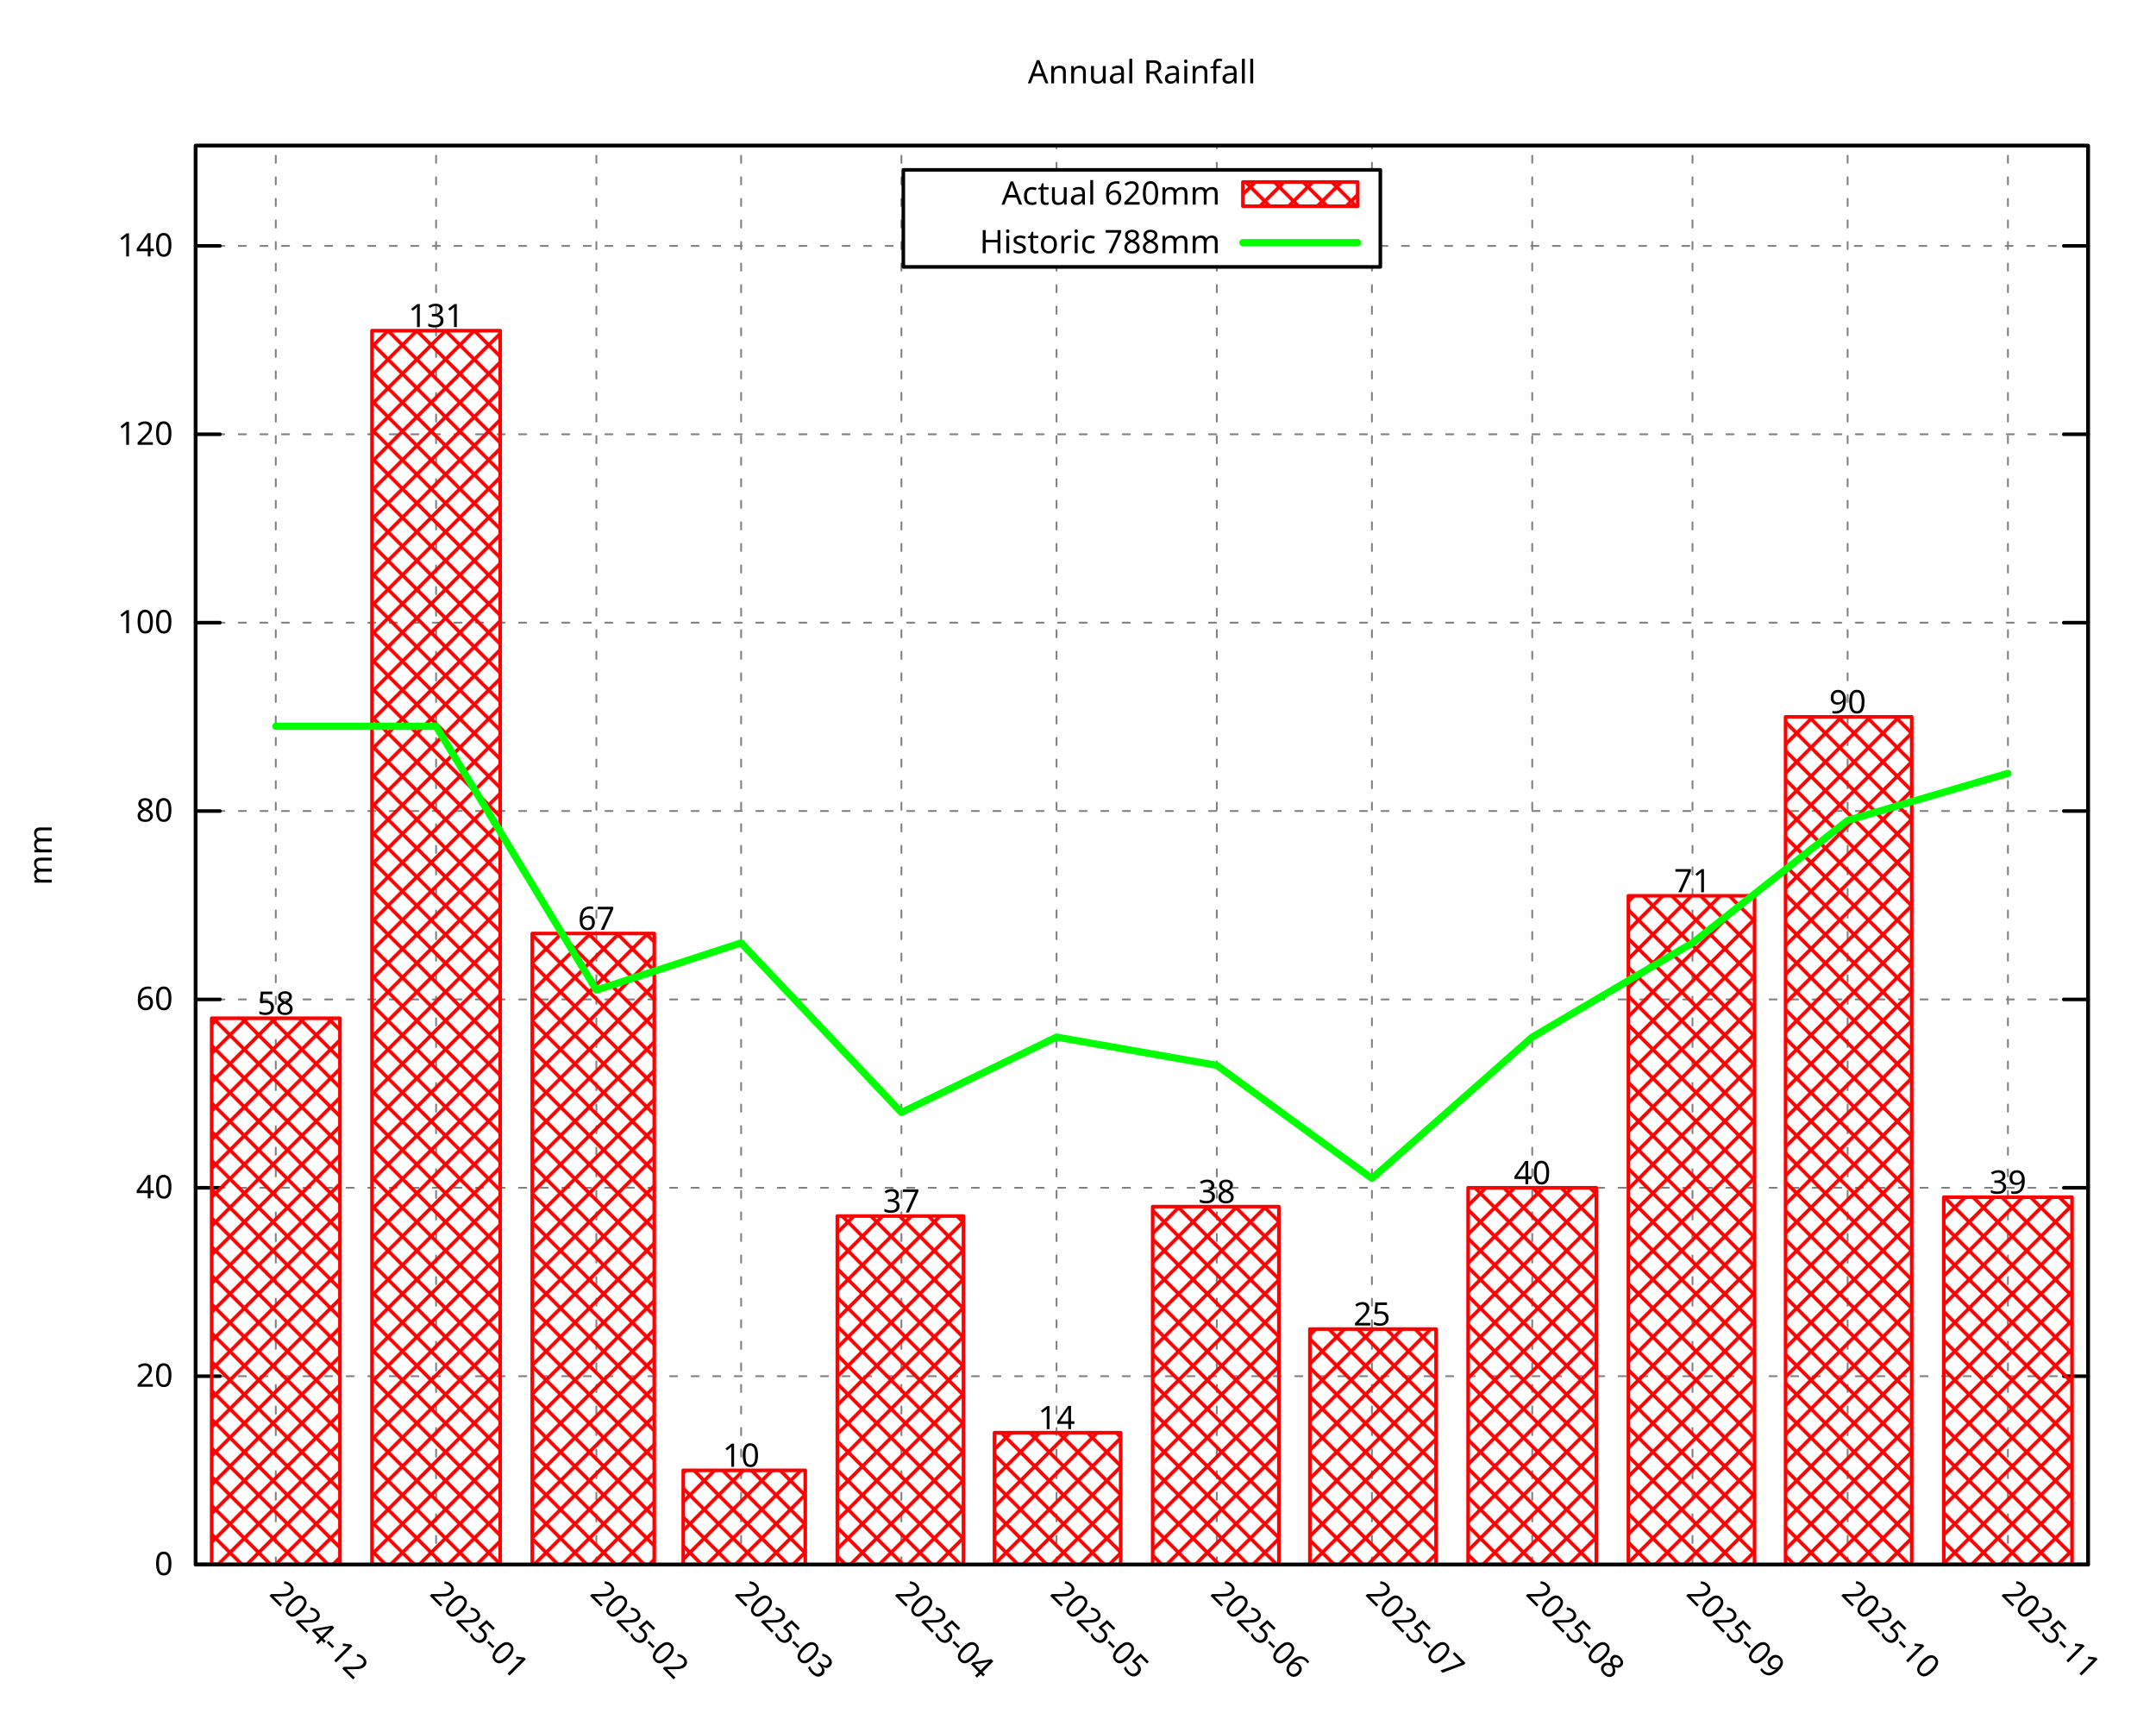
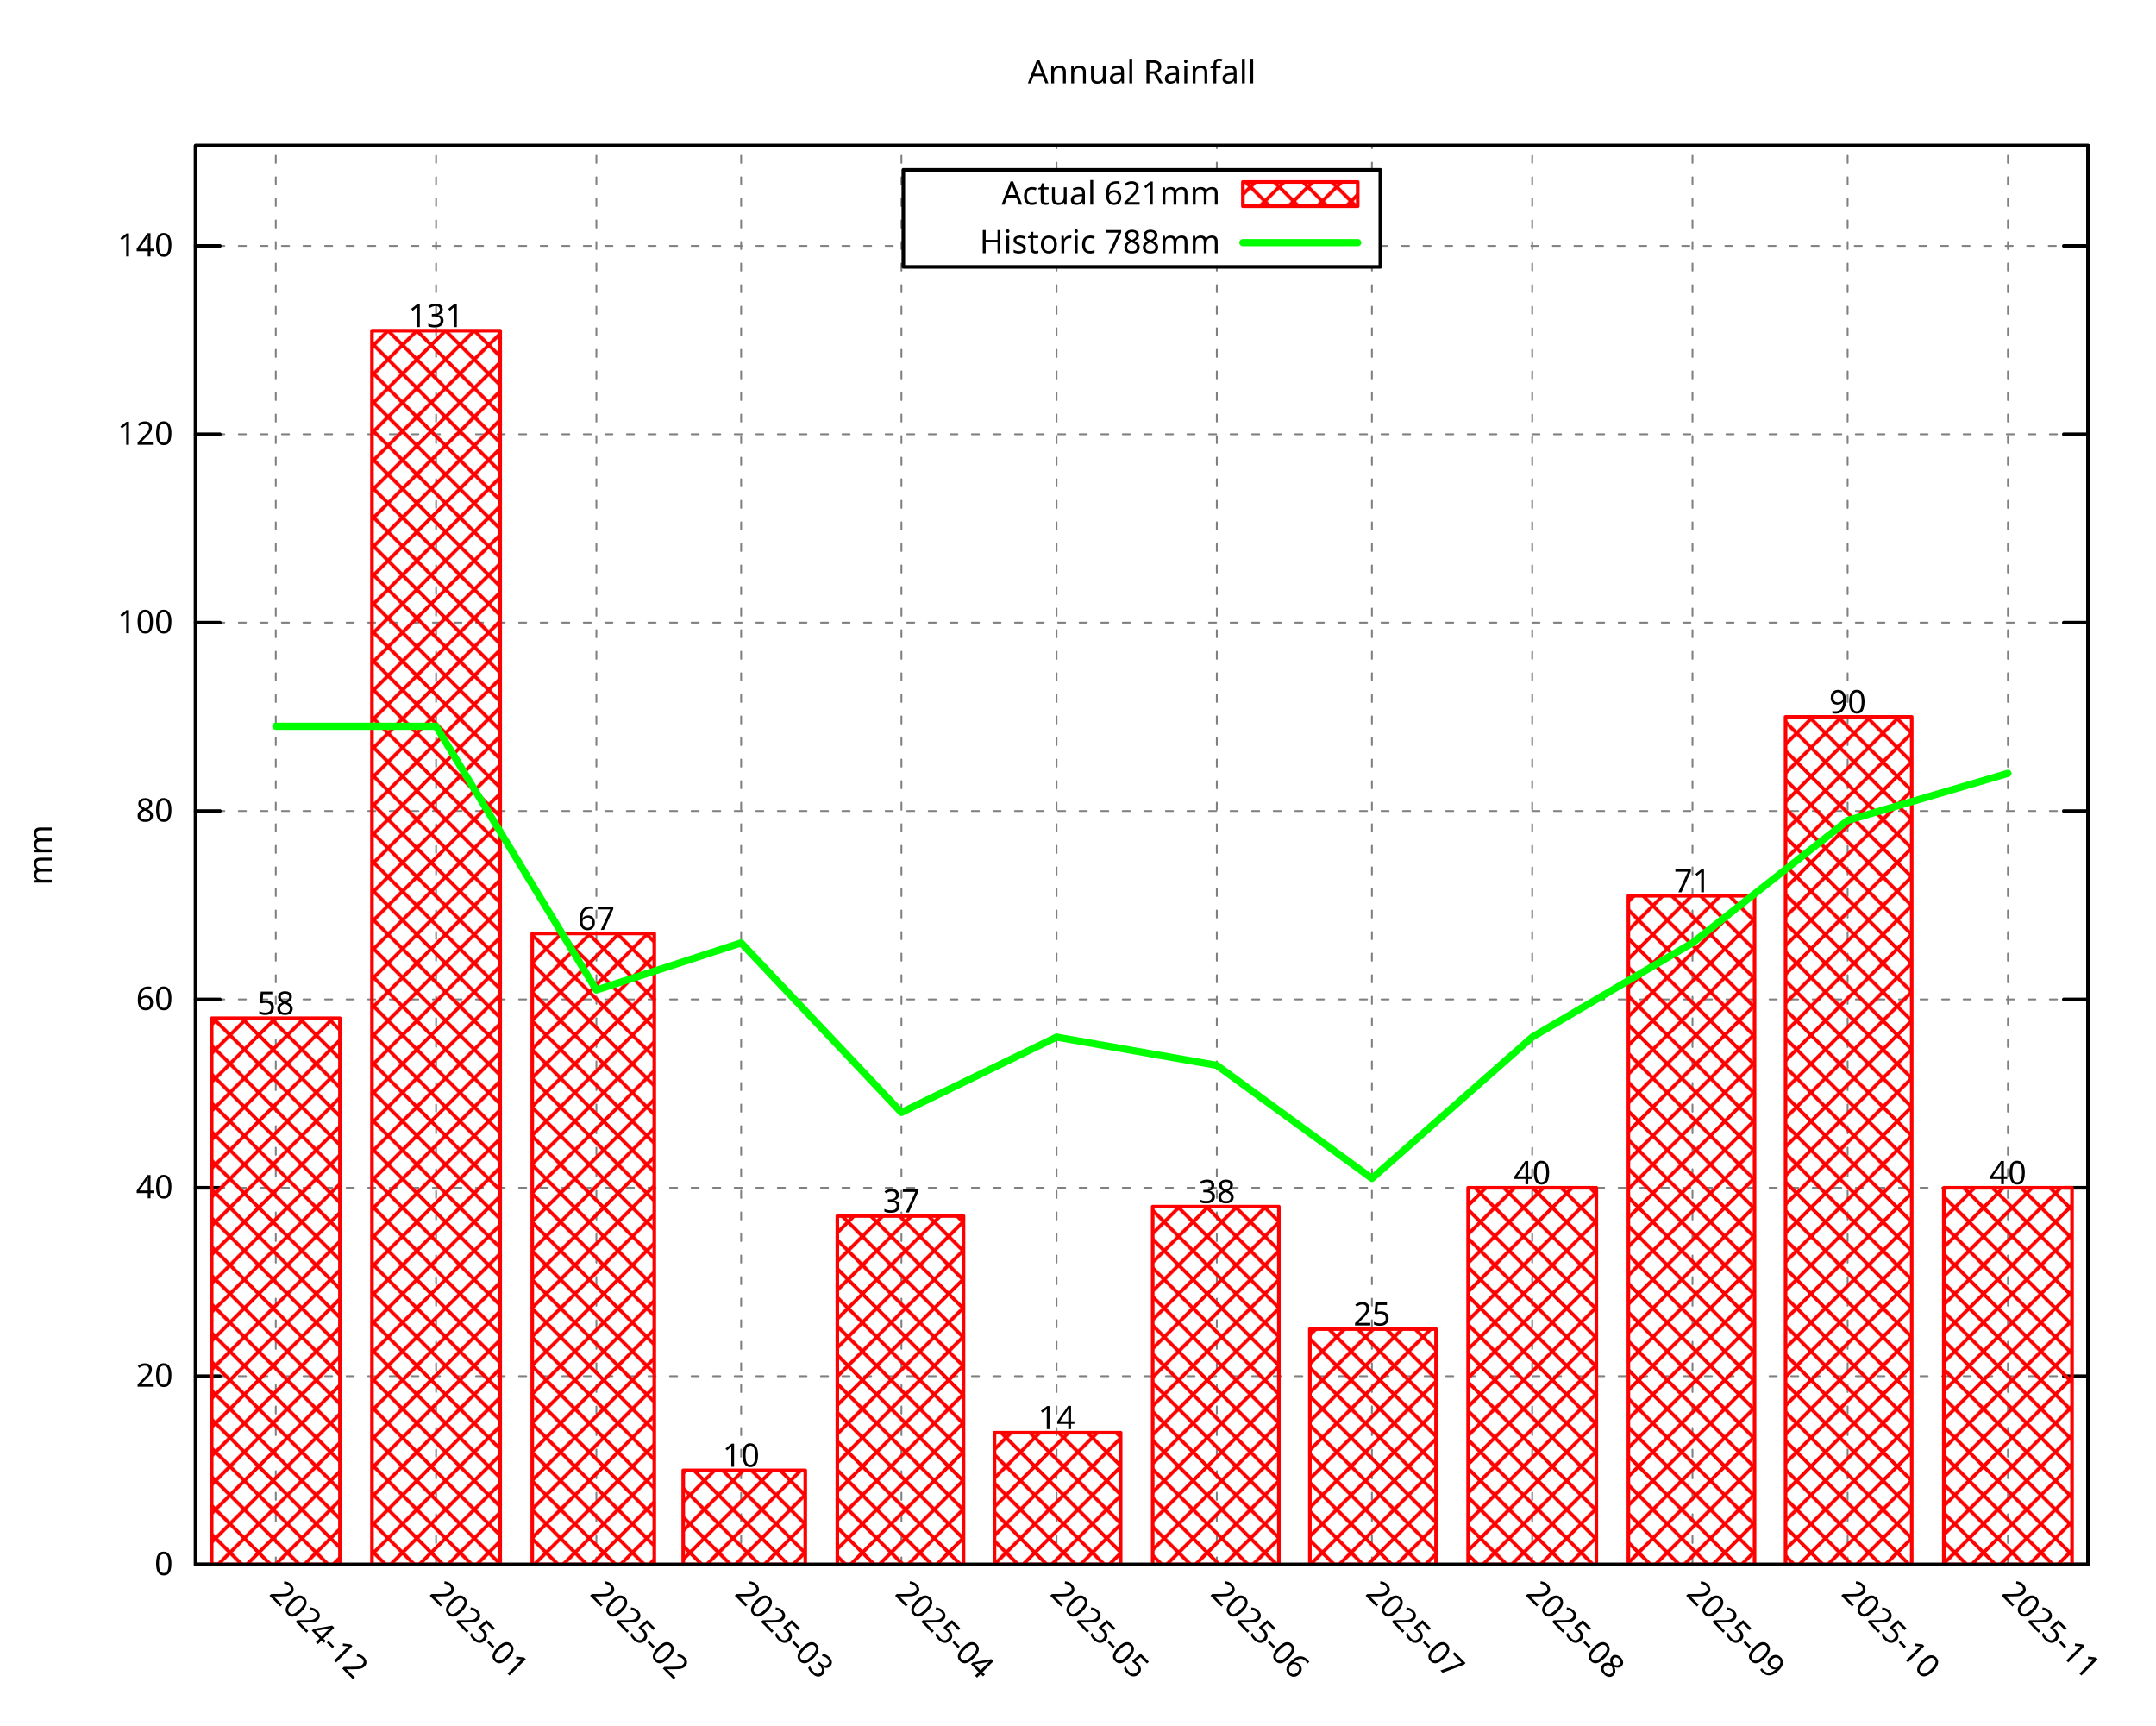
<svg xmlns="http://www.w3.org/2000/svg" xmlns:xlink="http://www.w3.org/1999/xlink" width="600" height="480" viewBox="0 0 600 480">
  <g id="gnuplot_canvas">
    <rect x="0" y="0" width="600" height="480" fill="none" />
    <defs>
      <circle id="gpDot" r="0.5" stroke-width="0.5" stroke="currentColor" />
      <path id="gpPt0" stroke-width="0.296" stroke="currentColor" d="M-1,0 h2 M0,-1 v2" />
      <path id="gpPt1" stroke-width="0.296" stroke="currentColor" d="M-1,-1 L1,1 M1,-1 L-1,1" />
      <path id="gpPt2" stroke-width="0.296" stroke="currentColor" d="M-1,0 L1,0 M0,-1 L0,1 M-1,-1 L1,1 M-1,1 L1,-1" />
      <rect id="gpPt3" stroke-width="0.296" stroke="currentColor" x="-1" y="-1" width="2" height="2" />
      <rect id="gpPt4" stroke-width="0.296" stroke="currentColor" fill="currentColor" x="-1" y="-1" width="2" height="2" />
      <circle id="gpPt5" stroke-width="0.296" stroke="currentColor" cx="0" cy="0" r="1" />
      <use xlink:href="#gpPt5" id="gpPt6" fill="currentColor" stroke="none" />
      <path id="gpPt7" stroke-width="0.296" stroke="currentColor" d="M0,-1.33 L-1.33,0.67 L1.33,0.67 z" />
      <use xlink:href="#gpPt7" id="gpPt8" fill="currentColor" stroke="none" />
      <use xlink:href="#gpPt7" id="gpPt9" stroke="currentColor" transform="rotate(180)" />
      <use xlink:href="#gpPt9" id="gpPt10" fill="currentColor" stroke="none" />
      <use xlink:href="#gpPt3" id="gpPt11" stroke="currentColor" transform="rotate(45)" />
      <use xlink:href="#gpPt11" id="gpPt12" fill="currentColor" stroke="none" />
      <path id="gpPt13" stroke-width="0.296" stroke="currentColor" d="M0,1.330 L1.265,0.411 L0.782,-1.067 L-0.782,-1.076 L-1.265,0.411 z" />
      <use xlink:href="#gpPt13" id="gpPt14" fill="currentColor" stroke="none" />
      <filter id="textbox" filterUnits="objectBoundingBox" x="0" y="0" height="1" width="1">
        <feFlood flood-color="white" flood-opacity="1" result="bgnd" />
        <feComposite in="SourceGraphic" in2="bgnd" operator="atop" />
      </filter>
      <filter id="greybox" filterUnits="objectBoundingBox" x="0" y="0" height="1" width="1">
        <feFlood flood-color="lightgrey" flood-opacity="1" result="grey" />
        <feComposite in="SourceGraphic" in2="grey" operator="atop" />
      </filter>
    </defs>
    <g fill="none" color="white" stroke="currentColor" stroke-width="1.00" stroke-linecap="round" stroke-linejoin="round">
</g>
    <g fill="none" color="black" stroke="currentColor" stroke-width="1.00" stroke-linecap="round" stroke-linejoin="round">
</g>
    <g fill="none" color="black" stroke="black" stroke-width="0.50" stroke-linecap="round" stroke-linejoin="round">
</g>
    <g fill="none" color="gray" stroke="currentColor" stroke-width="0.50" stroke-linecap="round" stroke-linejoin="round">
      <path stroke="gray" stroke-dasharray="2,4" class="gridline" d="M54.45,435.32 L581.09,435.32  " />
    </g>
    <g fill="none" color="gray" stroke="gray" stroke-width="1.00" stroke-linecap="round" stroke-linejoin="round">
</g>
    <g fill="none" color="black" stroke="currentColor" stroke-width="1.00" stroke-linecap="round" stroke-linejoin="round">
      <path stroke="black" d="M54.45,435.32 L61.20,435.32 M581.09,435.32 L574.34,435.32  " />
      <g transform="translate(48.15,438.25)" stroke="none" fill="black" font-family="Droid Sans" font-size="9.00" text-anchor="end">
        <text>
          <tspan font-family="Droid Sans"> 0</tspan>
        </text>
      </g>
    </g>
    <g fill="none" color="black" stroke="currentColor" stroke-width="1.00" stroke-linecap="round" stroke-linejoin="round">
</g>
    <g fill="none" color="black" stroke="black" stroke-width="0.50" stroke-linecap="round" stroke-linejoin="round">
</g>
    <g fill="none" color="gray" stroke="currentColor" stroke-width="0.50" stroke-linecap="round" stroke-linejoin="round">
      <path stroke="gray" stroke-dasharray="2,4" class="gridline" d="M54.45,382.91 L581.09,382.91  " />
    </g>
    <g fill="none" color="gray" stroke="gray" stroke-width="1.00" stroke-linecap="round" stroke-linejoin="round">
</g>
    <g fill="none" color="black" stroke="currentColor" stroke-width="1.00" stroke-linecap="round" stroke-linejoin="round">
      <path stroke="black" d="M54.45,382.91 L61.20,382.91 M581.09,382.91 L574.34,382.91  " />
      <g transform="translate(48.15,385.84)" stroke="none" fill="black" font-family="Droid Sans" font-size="9.00" text-anchor="end">
        <text>
          <tspan font-family="Droid Sans"> 20</tspan>
        </text>
      </g>
    </g>
    <g fill="none" color="black" stroke="currentColor" stroke-width="1.00" stroke-linecap="round" stroke-linejoin="round">
</g>
    <g fill="none" color="black" stroke="black" stroke-width="0.50" stroke-linecap="round" stroke-linejoin="round">
</g>
    <g fill="none" color="gray" stroke="currentColor" stroke-width="0.50" stroke-linecap="round" stroke-linejoin="round">
      <path stroke="gray" stroke-dasharray="2,4" class="gridline" d="M54.45,330.49 L581.09,330.49  " />
    </g>
    <g fill="none" color="gray" stroke="gray" stroke-width="1.00" stroke-linecap="round" stroke-linejoin="round">
</g>
    <g fill="none" color="black" stroke="currentColor" stroke-width="1.00" stroke-linecap="round" stroke-linejoin="round">
      <path stroke="black" d="M54.45,330.49 L61.20,330.49 M581.09,330.49 L574.34,330.49  " />
      <g transform="translate(48.15,333.42)" stroke="none" fill="black" font-family="Droid Sans" font-size="9.00" text-anchor="end">
        <text>
          <tspan font-family="Droid Sans"> 40</tspan>
        </text>
      </g>
    </g>
    <g fill="none" color="black" stroke="currentColor" stroke-width="1.00" stroke-linecap="round" stroke-linejoin="round">
</g>
    <g fill="none" color="black" stroke="black" stroke-width="0.50" stroke-linecap="round" stroke-linejoin="round">
</g>
    <g fill="none" color="gray" stroke="currentColor" stroke-width="0.50" stroke-linecap="round" stroke-linejoin="round">
      <path stroke="gray" stroke-dasharray="2,4" class="gridline" d="M54.45,278.08 L581.09,278.08  " />
    </g>
    <g fill="none" color="gray" stroke="gray" stroke-width="1.00" stroke-linecap="round" stroke-linejoin="round">
</g>
    <g fill="none" color="black" stroke="currentColor" stroke-width="1.00" stroke-linecap="round" stroke-linejoin="round">
      <path stroke="black" d="M54.45,278.08 L61.20,278.08 M581.09,278.08 L574.34,278.08  " />
      <g transform="translate(48.15,281.01)" stroke="none" fill="black" font-family="Droid Sans" font-size="9.00" text-anchor="end">
        <text>
          <tspan font-family="Droid Sans"> 60</tspan>
        </text>
      </g>
    </g>
    <g fill="none" color="black" stroke="currentColor" stroke-width="1.00" stroke-linecap="round" stroke-linejoin="round">
</g>
    <g fill="none" color="black" stroke="black" stroke-width="0.50" stroke-linecap="round" stroke-linejoin="round">
</g>
    <g fill="none" color="gray" stroke="currentColor" stroke-width="0.50" stroke-linecap="round" stroke-linejoin="round">
      <path stroke="gray" stroke-dasharray="2,4" class="gridline" d="M54.45,225.66 L581.09,225.66  " />
    </g>
    <g fill="none" color="gray" stroke="gray" stroke-width="1.00" stroke-linecap="round" stroke-linejoin="round">
</g>
    <g fill="none" color="black" stroke="currentColor" stroke-width="1.00" stroke-linecap="round" stroke-linejoin="round">
      <path stroke="black" d="M54.45,225.66 L61.20,225.66 M581.09,225.66 L574.34,225.66  " />
      <g transform="translate(48.15,228.59)" stroke="none" fill="black" font-family="Droid Sans" font-size="9.00" text-anchor="end">
        <text>
          <tspan font-family="Droid Sans"> 80</tspan>
        </text>
      </g>
    </g>
    <g fill="none" color="black" stroke="currentColor" stroke-width="1.00" stroke-linecap="round" stroke-linejoin="round">
</g>
    <g fill="none" color="black" stroke="black" stroke-width="0.50" stroke-linecap="round" stroke-linejoin="round">
</g>
    <g fill="none" color="gray" stroke="currentColor" stroke-width="0.50" stroke-linecap="round" stroke-linejoin="round">
      <path stroke="gray" stroke-dasharray="2,4" class="gridline" d="M54.45,173.25 L581.09,173.25  " />
    </g>
    <g fill="none" color="gray" stroke="gray" stroke-width="1.00" stroke-linecap="round" stroke-linejoin="round">
</g>
    <g fill="none" color="black" stroke="currentColor" stroke-width="1.00" stroke-linecap="round" stroke-linejoin="round">
      <path stroke="black" d="M54.45,173.25 L61.20,173.25 M581.09,173.25 L574.34,173.25  " />
      <g transform="translate(48.15,176.18)" stroke="none" fill="black" font-family="Droid Sans" font-size="9.00" text-anchor="end">
        <text>
          <tspan font-family="Droid Sans"> 100</tspan>
        </text>
      </g>
    </g>
    <g fill="none" color="black" stroke="currentColor" stroke-width="1.00" stroke-linecap="round" stroke-linejoin="round">
</g>
    <g fill="none" color="black" stroke="black" stroke-width="0.50" stroke-linecap="round" stroke-linejoin="round">
</g>
    <g fill="none" color="gray" stroke="currentColor" stroke-width="0.50" stroke-linecap="round" stroke-linejoin="round">
      <path stroke="gray" stroke-dasharray="2,4" class="gridline" d="M54.45,120.83 L581.09,120.83  " />
    </g>
    <g fill="none" color="gray" stroke="gray" stroke-width="1.00" stroke-linecap="round" stroke-linejoin="round">
</g>
    <g fill="none" color="black" stroke="currentColor" stroke-width="1.00" stroke-linecap="round" stroke-linejoin="round">
      <path stroke="black" d="M54.45,120.83 L61.20,120.83 M581.09,120.83 L574.34,120.83  " />
      <g transform="translate(48.15,123.76)" stroke="none" fill="black" font-family="Droid Sans" font-size="9.00" text-anchor="end">
        <text>
          <tspan font-family="Droid Sans"> 120</tspan>
        </text>
      </g>
    </g>
    <g fill="none" color="black" stroke="currentColor" stroke-width="1.00" stroke-linecap="round" stroke-linejoin="round">
</g>
    <g fill="none" color="black" stroke="black" stroke-width="0.50" stroke-linecap="round" stroke-linejoin="round">
</g>
    <g fill="none" color="gray" stroke="currentColor" stroke-width="0.50" stroke-linecap="round" stroke-linejoin="round">
      <path stroke="gray" stroke-dasharray="2,4" class="gridline" d="M54.45,68.42 L251.39,68.42 M384.14,68.42 L581.09,68.42  " />
    </g>
    <g fill="none" color="gray" stroke="gray" stroke-width="1.00" stroke-linecap="round" stroke-linejoin="round">
</g>
    <g fill="none" color="black" stroke="currentColor" stroke-width="1.00" stroke-linecap="round" stroke-linejoin="round">
      <path stroke="black" d="M54.45,68.42 L61.20,68.42 M581.09,68.42 L574.34,68.42  " />
      <g transform="translate(48.15,71.35)" stroke="none" fill="black" font-family="Droid Sans" font-size="9.00" text-anchor="end">
        <text>
          <tspan font-family="Droid Sans"> 140</tspan>
        </text>
      </g>
    </g>
    <g fill="none" color="black" stroke="currentColor" stroke-width="1.00" stroke-linecap="round" stroke-linejoin="round">
</g>
    <g fill="none" color="black" stroke="black" stroke-width="0.50" stroke-linecap="round" stroke-linejoin="round">
</g>
    <g fill="none" color="gray" stroke="currentColor" stroke-width="0.50" stroke-linecap="round" stroke-linejoin="round">
      <path stroke="gray" stroke-dasharray="2,4" class="gridline" d="M76.75,435.32 L76.75,40.51  " />
    </g>
    <g fill="none" color="gray" stroke="gray" stroke-width="1.00" stroke-linecap="round" stroke-linejoin="round">
</g>
    <g fill="none" color="black" stroke="currentColor" stroke-width="1.00" stroke-linecap="round" stroke-linejoin="round">
      <path stroke="black" d="M76.75,435.32 M76.75,40.51  " />
      <g transform="translate(74.68,443.69) rotate(45.00)" stroke="none" fill="black" font-family="Droid Sans" font-size="9.00" text-anchor="start">
        <text>
          <tspan font-family="Droid Sans">2024-12</tspan>
        </text>
      </g>
    </g>
    <g fill="none" color="black" stroke="currentColor" stroke-width="1.00" stroke-linecap="round" stroke-linejoin="round">
</g>
    <g fill="none" color="black" stroke="black" stroke-width="0.50" stroke-linecap="round" stroke-linejoin="round">
</g>
    <g fill="none" color="gray" stroke="currentColor" stroke-width="0.50" stroke-linecap="round" stroke-linejoin="round">
      <path stroke="gray" stroke-dasharray="2,4" class="gridline" d="M121.36,435.32 L121.36,40.51  " />
    </g>
    <g fill="none" color="gray" stroke="gray" stroke-width="1.00" stroke-linecap="round" stroke-linejoin="round">
</g>
    <g fill="none" color="black" stroke="currentColor" stroke-width="1.00" stroke-linecap="round" stroke-linejoin="round">
      <path stroke="black" d="M121.36,435.32 M121.36,40.51  " />
      <g transform="translate(119.29,443.69) rotate(45.00)" stroke="none" fill="black" font-family="Droid Sans" font-size="9.00" text-anchor="start">
        <text>
          <tspan font-family="Droid Sans">2025-01</tspan>
        </text>
      </g>
    </g>
    <g fill="none" color="black" stroke="currentColor" stroke-width="1.00" stroke-linecap="round" stroke-linejoin="round">
</g>
    <g fill="none" color="black" stroke="black" stroke-width="0.50" stroke-linecap="round" stroke-linejoin="round">
</g>
    <g fill="none" color="gray" stroke="currentColor" stroke-width="0.50" stroke-linecap="round" stroke-linejoin="round">
      <path stroke="gray" stroke-dasharray="2,4" class="gridline" d="M165.97,435.32 L165.97,40.51  " />
    </g>
    <g fill="none" color="gray" stroke="gray" stroke-width="1.00" stroke-linecap="round" stroke-linejoin="round">
</g>
    <g fill="none" color="black" stroke="currentColor" stroke-width="1.00" stroke-linecap="round" stroke-linejoin="round">
      <path stroke="black" d="M165.97,435.32 M165.97,40.51  " />
      <g transform="translate(163.90,443.69) rotate(45.00)" stroke="none" fill="black" font-family="Droid Sans" font-size="9.00" text-anchor="start">
        <text>
          <tspan font-family="Droid Sans">2025-02</tspan>
        </text>
      </g>
    </g>
    <g fill="none" color="black" stroke="currentColor" stroke-width="1.00" stroke-linecap="round" stroke-linejoin="round">
</g>
    <g fill="none" color="black" stroke="black" stroke-width="0.50" stroke-linecap="round" stroke-linejoin="round">
</g>
    <g fill="none" color="gray" stroke="currentColor" stroke-width="0.50" stroke-linecap="round" stroke-linejoin="round">
      <path stroke="gray" stroke-dasharray="2,4" class="gridline" d="M206.25,435.32 L206.25,40.51  " />
    </g>
    <g fill="none" color="gray" stroke="gray" stroke-width="1.00" stroke-linecap="round" stroke-linejoin="round">
</g>
    <g fill="none" color="black" stroke="currentColor" stroke-width="1.00" stroke-linecap="round" stroke-linejoin="round">
      <path stroke="black" d="M206.25,435.32 M206.25,40.51  " />
      <g transform="translate(204.18,443.69) rotate(45.00)" stroke="none" fill="black" font-family="Droid Sans" font-size="9.00" text-anchor="start">
        <text>
          <tspan font-family="Droid Sans">2025-03</tspan>
        </text>
      </g>
    </g>
    <g fill="none" color="black" stroke="currentColor" stroke-width="1.00" stroke-linecap="round" stroke-linejoin="round">
</g>
    <g fill="none" color="black" stroke="black" stroke-width="0.50" stroke-linecap="round" stroke-linejoin="round">
</g>
    <g fill="none" color="gray" stroke="currentColor" stroke-width="0.50" stroke-linecap="round" stroke-linejoin="round">
      <path stroke="gray" stroke-dasharray="2,4" class="gridline" d="M250.86,435.32 L250.86,40.51  " />
    </g>
    <g fill="none" color="gray" stroke="gray" stroke-width="1.00" stroke-linecap="round" stroke-linejoin="round">
</g>
    <g fill="none" color="black" stroke="currentColor" stroke-width="1.00" stroke-linecap="round" stroke-linejoin="round">
      <path stroke="black" d="M250.86,435.32 M250.86,40.51  " />
      <g transform="translate(248.79,443.69) rotate(45.00)" stroke="none" fill="black" font-family="Droid Sans" font-size="9.00" text-anchor="start">
        <text>
          <tspan font-family="Droid Sans">2025-04</tspan>
        </text>
      </g>
    </g>
    <g fill="none" color="black" stroke="currentColor" stroke-width="1.00" stroke-linecap="round" stroke-linejoin="round">
</g>
    <g fill="none" color="black" stroke="black" stroke-width="0.50" stroke-linecap="round" stroke-linejoin="round">
</g>
    <g fill="none" color="gray" stroke="currentColor" stroke-width="0.50" stroke-linecap="round" stroke-linejoin="round">
      <path stroke="gray" stroke-dasharray="2,4" class="gridline" d="M294.03,435.32 L294.03,74.26 M294.03,47.26 L294.03,40.51  " />
    </g>
    <g fill="none" color="gray" stroke="gray" stroke-width="1.00" stroke-linecap="round" stroke-linejoin="round">
</g>
    <g fill="none" color="black" stroke="currentColor" stroke-width="1.00" stroke-linecap="round" stroke-linejoin="round">
      <path stroke="black" d="M294.03,435.32 M294.03,40.51  " />
      <g transform="translate(291.96,443.69) rotate(45.00)" stroke="none" fill="black" font-family="Droid Sans" font-size="9.00" text-anchor="start">
        <text>
          <tspan font-family="Droid Sans">2025-05</tspan>
        </text>
      </g>
    </g>
    <g fill="none" color="black" stroke="currentColor" stroke-width="1.00" stroke-linecap="round" stroke-linejoin="round">
</g>
    <g fill="none" color="black" stroke="black" stroke-width="0.50" stroke-linecap="round" stroke-linejoin="round">
</g>
    <g fill="none" color="gray" stroke="currentColor" stroke-width="0.50" stroke-linecap="round" stroke-linejoin="round">
      <path stroke="gray" stroke-dasharray="2,4" class="gridline" d="M338.63,435.32 L338.63,74.26 M338.63,47.26 L338.63,40.51  " />
    </g>
    <g fill="none" color="gray" stroke="gray" stroke-width="1.00" stroke-linecap="round" stroke-linejoin="round">
</g>
    <g fill="none" color="black" stroke="currentColor" stroke-width="1.00" stroke-linecap="round" stroke-linejoin="round">
      <path stroke="black" d="M338.63,435.32 M338.63,40.51  " />
      <g transform="translate(336.56,443.69) rotate(45.00)" stroke="none" fill="black" font-family="Droid Sans" font-size="9.00" text-anchor="start">
        <text>
          <tspan font-family="Droid Sans">2025-06</tspan>
        </text>
      </g>
    </g>
    <g fill="none" color="black" stroke="currentColor" stroke-width="1.00" stroke-linecap="round" stroke-linejoin="round">
</g>
    <g fill="none" color="black" stroke="black" stroke-width="0.50" stroke-linecap="round" stroke-linejoin="round">
</g>
    <g fill="none" color="gray" stroke="currentColor" stroke-width="0.50" stroke-linecap="round" stroke-linejoin="round">
      <path stroke="gray" stroke-dasharray="2,4" class="gridline" d="M381.80,435.32 L381.80,74.26 M381.80,47.26 L381.80,40.51  " />
    </g>
    <g fill="none" color="gray" stroke="gray" stroke-width="1.00" stroke-linecap="round" stroke-linejoin="round">
</g>
    <g fill="none" color="black" stroke="currentColor" stroke-width="1.00" stroke-linecap="round" stroke-linejoin="round">
      <path stroke="black" d="M381.80,435.32 M381.80,40.51  " />
      <g transform="translate(379.73,443.69) rotate(45.00)" stroke="none" fill="black" font-family="Droid Sans" font-size="9.00" text-anchor="start">
        <text>
          <tspan font-family="Droid Sans">2025-07</tspan>
        </text>
      </g>
    </g>
    <g fill="none" color="black" stroke="currentColor" stroke-width="1.00" stroke-linecap="round" stroke-linejoin="round">
</g>
    <g fill="none" color="black" stroke="black" stroke-width="0.50" stroke-linecap="round" stroke-linejoin="round">
</g>
    <g fill="none" color="gray" stroke="currentColor" stroke-width="0.50" stroke-linecap="round" stroke-linejoin="round">
      <path stroke="gray" stroke-dasharray="2,4" class="gridline" d="M426.41,435.32 L426.41,40.51  " />
    </g>
    <g fill="none" color="gray" stroke="gray" stroke-width="1.00" stroke-linecap="round" stroke-linejoin="round">
</g>
    <g fill="none" color="black" stroke="currentColor" stroke-width="1.00" stroke-linecap="round" stroke-linejoin="round">
      <path stroke="black" d="M426.41,435.32 M426.41,40.51  " />
      <g transform="translate(424.34,443.69) rotate(45.00)" stroke="none" fill="black" font-family="Droid Sans" font-size="9.00" text-anchor="start">
        <text>
          <tspan font-family="Droid Sans">2025-08</tspan>
        </text>
      </g>
    </g>
    <g fill="none" color="black" stroke="currentColor" stroke-width="1.00" stroke-linecap="round" stroke-linejoin="round">
</g>
    <g fill="none" color="black" stroke="black" stroke-width="0.50" stroke-linecap="round" stroke-linejoin="round">
</g>
    <g fill="none" color="gray" stroke="currentColor" stroke-width="0.50" stroke-linecap="round" stroke-linejoin="round">
      <path stroke="gray" stroke-dasharray="2,4" class="gridline" d="M471.01,435.32 L471.01,40.51  " />
    </g>
    <g fill="none" color="gray" stroke="gray" stroke-width="1.00" stroke-linecap="round" stroke-linejoin="round">
</g>
    <g fill="none" color="black" stroke="currentColor" stroke-width="1.00" stroke-linecap="round" stroke-linejoin="round">
      <path stroke="black" d="M471.01,435.32 M471.01,40.51  " />
      <g transform="translate(468.94,443.69) rotate(45.00)" stroke="none" fill="black" font-family="Droid Sans" font-size="9.00" text-anchor="start">
        <text>
          <tspan font-family="Droid Sans">2025-09</tspan>
        </text>
      </g>
    </g>
    <g fill="none" color="black" stroke="currentColor" stroke-width="1.00" stroke-linecap="round" stroke-linejoin="round">
</g>
    <g fill="none" color="black" stroke="black" stroke-width="0.50" stroke-linecap="round" stroke-linejoin="round">
</g>
    <g fill="none" color="gray" stroke="currentColor" stroke-width="0.50" stroke-linecap="round" stroke-linejoin="round">
      <path stroke="gray" stroke-dasharray="2,4" class="gridline" d="M514.18,435.32 L514.18,40.51  " />
    </g>
    <g fill="none" color="gray" stroke="gray" stroke-width="1.00" stroke-linecap="round" stroke-linejoin="round">
</g>
    <g fill="none" color="black" stroke="currentColor" stroke-width="1.00" stroke-linecap="round" stroke-linejoin="round">
      <path stroke="black" d="M514.18,435.32 M514.18,40.51  " />
      <g transform="translate(512.11,443.69) rotate(45.00)" stroke="none" fill="black" font-family="Droid Sans" font-size="9.00" text-anchor="start">
        <text>
          <tspan font-family="Droid Sans">2025-10</tspan>
        </text>
      </g>
    </g>
    <g fill="none" color="black" stroke="currentColor" stroke-width="1.00" stroke-linecap="round" stroke-linejoin="round">
</g>
    <g fill="none" color="black" stroke="black" stroke-width="0.50" stroke-linecap="round" stroke-linejoin="round">
</g>
    <g fill="none" color="gray" stroke="currentColor" stroke-width="0.50" stroke-linecap="round" stroke-linejoin="round">
      <path stroke="gray" stroke-dasharray="2,4" class="gridline" d="M558.79,435.32 L558.79,40.51  " />
    </g>
    <g fill="none" color="gray" stroke="gray" stroke-width="1.00" stroke-linecap="round" stroke-linejoin="round">
</g>
    <g fill="none" color="black" stroke="currentColor" stroke-width="1.00" stroke-linecap="round" stroke-linejoin="round">
      <path stroke="black" d="M558.79,435.32 M558.79,40.51  " />
      <g transform="translate(556.72,443.69) rotate(45.00)" stroke="none" fill="black" font-family="Droid Sans" font-size="9.00" text-anchor="start">
        <text>
          <tspan font-family="Droid Sans">2025-11</tspan>
        </text>
      </g>
    </g>
    <g fill="none" color="black" stroke="currentColor" stroke-width="1.00" stroke-linecap="round" stroke-linejoin="round">
</g>
    <g fill="none" color="black" stroke="currentColor" stroke-width="1.00" stroke-linecap="round" stroke-linejoin="round">
      <path stroke="black" d="M54.45,40.51 L54.45,435.32 L581.09,435.32 L581.09,40.51 L54.45,40.51 Z  " />
    </g>
    <g fill="none" color="black" stroke="currentColor" stroke-width="1.00" stroke-linecap="round" stroke-linejoin="round">
</g>
    <g fill="none" color="black" stroke="currentColor" stroke-width="1.00" stroke-linecap="round" stroke-linejoin="round">
      <path stroke="black" d="M251.39,74.26 L251.39,47.26 L384.14,47.26 L384.14,74.26 L251.39,74.26 Z  " />
    </g>
    <g id="gnuplot_plot_1">
      <g fill="none" color="black" stroke="currentColor" stroke-width="1.00" stroke-linecap="round" stroke-linejoin="round">
        <g transform="translate(339.59,56.94)" stroke="none" fill="black" font-family="Droid Sans" font-size="9.00" text-anchor="end">
          <text>
-             <tspan font-family="Droid Sans">Actual 620mm</tspan>
+             <tspan font-family="Droid Sans">Actual 621mm</tspan>
          </text>
        </g>
      </g>
      <g fill="none" color="black" stroke="currentColor" stroke-width="1.00" stroke-linecap="round" stroke-linejoin="round">
        <defs>
          <pattern id="gpPat1" patternUnits="userSpaceOnUse" x="0" y="0" width="8" height="8">
            <path style="fill:none; stroke:rgb(255,0,0)" d="M0,0 L8,8 M0,8 L8,0" />
          </pattern>
        </defs>
        <g stroke="none" shape-rendering="crispEdges">
          <polygon fill="url(#gpPat1)" points="345.89,57.38 377.84,57.38 377.84,50.63 345.89,50.63 " />
        </g>
        <path stroke="rgb(255,   0,   0)" d="M345.89,57.38 L377.84,57.38 L377.84,50.64 L345.89,50.64 L345.89,57.38 Z  " />
      </g>
      <g fill="none" color="black" stroke="currentColor" stroke-width="1.00" stroke-linecap="round" stroke-linejoin="round">
        <defs>
          <pattern id="gpPat2" patternUnits="userSpaceOnUse" x="0" y="0" width="8" height="8">
            <path style="fill:none; stroke:rgb(255,0,0)" d="M0,0 L8,8 M0,8 L8,0" />
          </pattern>
        </defs>
        <g stroke="none" shape-rendering="crispEdges">
          <polygon fill="url(#gpPat2)" points="58.91,435.32 94.61,435.32 94.61,283.31 58.91,283.31 " />
        </g>
        <path stroke="rgb(255,   0,   0)" d="M58.91,435.32 L58.91,283.32 L94.60,283.32 L94.60,435.32 L58.91,435.32 Z  " />
        <g stroke="none" shape-rendering="crispEdges">
          <polygon fill="url(#gpPat2)" points="103.52,435.32 139.21,435.32 139.21,92.00 103.52,92.00 " />
        </g>
        <path stroke="rgb(255,   0,   0)" d="M103.52,435.32 L103.52,92.01 L139.20,92.01 L139.20,435.32 L103.52,435.32 Z  " />
        <g stroke="none" shape-rendering="crispEdges">
          <polygon fill="url(#gpPat2)" points="148.12,435.32 182.09,435.32 182.09,259.72 148.12,259.72 " />
        </g>
        <path stroke="rgb(255,   0,   0)" d="M148.12,435.32 L148.12,259.73 L182.08,259.73 L182.08,435.32 L148.12,435.32 Z  " />
        <g stroke="none" shape-rendering="crispEdges">
          <polygon fill="url(#gpPat2)" points="190.14,435.32 224.11,435.32 224.11,409.10 190.14,409.10 " />
        </g>
        <path stroke="rgb(255,   0,   0)" d="M190.14,435.32 L190.14,409.11 L224.10,409.11 L224.10,435.32 L190.14,435.32 Z  " />
        <g stroke="none" shape-rendering="crispEdges">
          <polygon fill="url(#gpPat2)" points="233.02,435.32 268.14,435.32 268.14,338.34 233.02,338.34 " />
        </g>
        <path stroke="rgb(255,   0,   0)" d="M233.02,435.32 L233.02,338.35 L268.13,338.35 L268.13,435.32 L233.02,435.32 Z  " />
        <g stroke="none" shape-rendering="crispEdges">
          <polygon fill="url(#gpPat2)" points="276.76,435.32 311.88,435.32 311.88,398.62 276.76,398.62 " />
        </g>
        <path stroke="rgb(255,   0,   0)" d="M276.76,435.32 L276.76,398.63 L311.87,398.63 L311.87,435.32 L276.76,435.32 Z  " />
        <g stroke="none" shape-rendering="crispEdges">
          <polygon fill="url(#gpPat2)" points="320.79,435.32 355.91,435.32 355.91,335.72 320.79,335.72 " />
        </g>
        <path stroke="rgb(255,   0,   0)" d="M320.79,435.32 L320.79,335.73 L355.90,335.73 L355.90,435.32 L320.79,435.32 Z  " />
        <g stroke="none" shape-rendering="crispEdges">
          <polygon fill="url(#gpPat2)" points="364.53,435.32 399.65,435.32 399.65,369.79 364.53,369.79 " />
        </g>
        <path stroke="rgb(255,   0,   0)" d="M364.53,435.32 L364.53,369.80 L399.64,369.80 L399.64,435.32 L364.53,435.32 Z  " />
        <g stroke="none" shape-rendering="crispEdges">
          <polygon fill="url(#gpPat2)" points="408.57,435.32 444.26,435.32 444.26,330.48 408.57,330.48 " />
        </g>
        <path stroke="rgb(255,   0,   0)" d="M408.57,435.32 L408.57,330.49 L444.25,330.49 L444.25,435.32 L408.57,435.32 Z  " />
        <g stroke="none" shape-rendering="crispEdges">
          <polygon fill="url(#gpPat2)" points="453.17,435.32 488.29,435.32 488.29,249.24 453.17,249.24 " />
        </g>
        <path stroke="rgb(255,   0,   0)" d="M453.17,435.32 L453.17,249.25 L488.28,249.25 L488.28,435.32 L453.17,435.32 Z  " />
        <g stroke="none" shape-rendering="crispEdges">
          <polygon fill="url(#gpPat2)" points="496.91,435.32 532.03,435.32 532.03,199.45 496.91,199.45 " />
        </g>
        <path stroke="rgb(255,   0,   0)" d="M496.91,435.32 L496.91,199.46 L532.02,199.46 L532.02,435.32 L496.91,435.32 Z  " />
        <g stroke="none" shape-rendering="crispEdges">
-           <polygon fill="url(#gpPat2)" points="540.94,435.32 576.64,435.32 576.64,333.10 540.94,333.10 " />
-         </g>
-         <path stroke="rgb(255,   0,   0)" d="M540.94,435.32 L540.94,333.11 L576.63,333.11 L576.63,435.32 L540.94,435.32 Z  " />
+           <polygon fill="url(#gpPat2)" points="540.94,435.32 576.64,435.32 576.64,330.48 540.94,330.48 " />
+         </g>
+         <path stroke="rgb(255,   0,   0)" d="M540.94,435.32 L540.94,330.49 L576.63,330.49 L576.63,435.32 L540.94,435.32 Z  " />
      </g>
    </g>
    <g id="gnuplot_plot_2" fill="none">
      <g fill="none" color="black" stroke="currentColor" stroke-width="1.00" stroke-linecap="round" stroke-linejoin="round">
        <g transform="translate(76.75,282.32)" stroke="none" fill="black" font-family="Droid Sans" font-size="9.00" text-anchor="middle">
          <text>
            <tspan font-family="Droid Sans">58</tspan>
          </text>
        </g>
        <g transform="translate(121.36,91.01)" stroke="none" fill="black" font-family="Droid Sans" font-size="9.00" text-anchor="middle">
          <text>
            <tspan font-family="Droid Sans">131</tspan>
          </text>
        </g>
        <g transform="translate(165.97,258.73)" stroke="none" fill="black" font-family="Droid Sans" font-size="9.00" text-anchor="middle">
          <text>
            <tspan font-family="Droid Sans">67</tspan>
          </text>
        </g>
        <g transform="translate(206.25,408.11)" stroke="none" fill="black" font-family="Droid Sans" font-size="9.00" text-anchor="middle">
          <text>
            <tspan font-family="Droid Sans">10</tspan>
          </text>
        </g>
        <g transform="translate(250.86,337.35)" stroke="none" fill="black" font-family="Droid Sans" font-size="9.00" text-anchor="middle">
          <text>
            <tspan font-family="Droid Sans">37</tspan>
          </text>
        </g>
        <g transform="translate(294.03,397.63)" stroke="none" fill="black" font-family="Droid Sans" font-size="9.00" text-anchor="middle">
          <text>
            <tspan font-family="Droid Sans">14</tspan>
          </text>
        </g>
        <g transform="translate(338.63,334.73)" stroke="none" fill="black" font-family="Droid Sans" font-size="9.00" text-anchor="middle">
          <text>
            <tspan font-family="Droid Sans">38</tspan>
          </text>
        </g>
        <g transform="translate(381.80,368.80)" stroke="none" fill="black" font-family="Droid Sans" font-size="9.00" text-anchor="middle">
          <text>
            <tspan font-family="Droid Sans">25</tspan>
          </text>
        </g>
        <g transform="translate(426.41,329.49)" stroke="none" fill="black" font-family="Droid Sans" font-size="9.00" text-anchor="middle">
          <text>
            <tspan font-family="Droid Sans">40</tspan>
          </text>
        </g>
        <g transform="translate(471.01,248.25)" stroke="none" fill="black" font-family="Droid Sans" font-size="9.00" text-anchor="middle">
          <text>
            <tspan font-family="Droid Sans">71</tspan>
          </text>
        </g>
        <g transform="translate(514.18,198.46)" stroke="none" fill="black" font-family="Droid Sans" font-size="9.00" text-anchor="middle">
          <text>
            <tspan font-family="Droid Sans">90</tspan>
          </text>
        </g>
-         <g transform="translate(558.79,332.11)" stroke="none" fill="black" font-family="Droid Sans" font-size="9.00" text-anchor="middle">
-           <text>
-             <tspan font-family="Droid Sans">39</tspan>
+         <g transform="translate(558.79,329.49)" stroke="none" fill="black" font-family="Droid Sans" font-size="9.00" text-anchor="middle">
+           <text>
+             <tspan font-family="Droid Sans">40</tspan>
          </text>
        </g>
      </g>
    </g>
    <g id="gnuplot_plot_3">
      <g fill="none" color="white" stroke="black" stroke-width="2.00" stroke-linecap="round" stroke-linejoin="round">
</g>
      <g fill="none" color="black" stroke="currentColor" stroke-width="2.00" stroke-linecap="round" stroke-linejoin="round">
        <g transform="translate(339.59,70.44)" stroke="none" fill="black" font-family="Droid Sans" font-size="9.00" text-anchor="end">
          <text>
            <tspan font-family="Droid Sans">Historic 788mm</tspan>
          </text>
        </g>
      </g>
      <g fill="none" color="black" stroke="currentColor" stroke-width="2.00" stroke-linecap="round" stroke-linejoin="round">
        <path stroke="rgb(  0, 255,   0)" d="M345.89,67.51 L377.84,67.51 M76.75,202.08 L121.36,202.08 L165.97,275.46 L206.25,262.35 L250.86,309.53 L294.03,288.56   L338.63,296.42 L381.80,327.87 L426.41,288.56 L471.01,262.35 L514.18,228.28 L558.79,215.18  " />
      </g>
    </g>
    <g fill="none" color="black" stroke="currentColor" stroke-width="2.00" stroke-linecap="round" stroke-linejoin="round">
</g>
    <g fill="none" color="black" stroke="black" stroke-width="1.00" stroke-linecap="round" stroke-linejoin="round">
</g>
    <g fill="none" color="black" stroke="currentColor" stroke-width="1.00" stroke-linecap="round" stroke-linejoin="round">
      <path stroke="black" d="M54.45,40.51 L54.45,435.32 L581.09,435.32 L581.09,40.51 L54.45,40.51 Z  " />
      <g transform="translate(14.39,237.92) rotate(270.00)" stroke="none" fill="black" font-family="Droid Sans" font-size="9.00" text-anchor="middle">
        <text>
          <tspan font-family="Droid Sans">mm</tspan>
        </text>
      </g>
    </g>
    <g fill="none" color="black" stroke="currentColor" stroke-width="1.00" stroke-linecap="round" stroke-linejoin="round">
</g>
    <g fill="none" color="black" stroke="currentColor" stroke-width="1.00" stroke-linecap="round" stroke-linejoin="round">
      <g transform="translate(317.77,23.19)" stroke="none" fill="black" font-family="Droid Sans" font-size="9.00" text-anchor="middle">
        <text>
          <tspan font-family="Droid Sans">Annual Rainfall</tspan>
        </text>
      </g>
    </g>
    <g fill="none" color="black" stroke="currentColor" stroke-width="1.00" stroke-linecap="round" stroke-linejoin="round">
</g>
  </g>
</svg>
